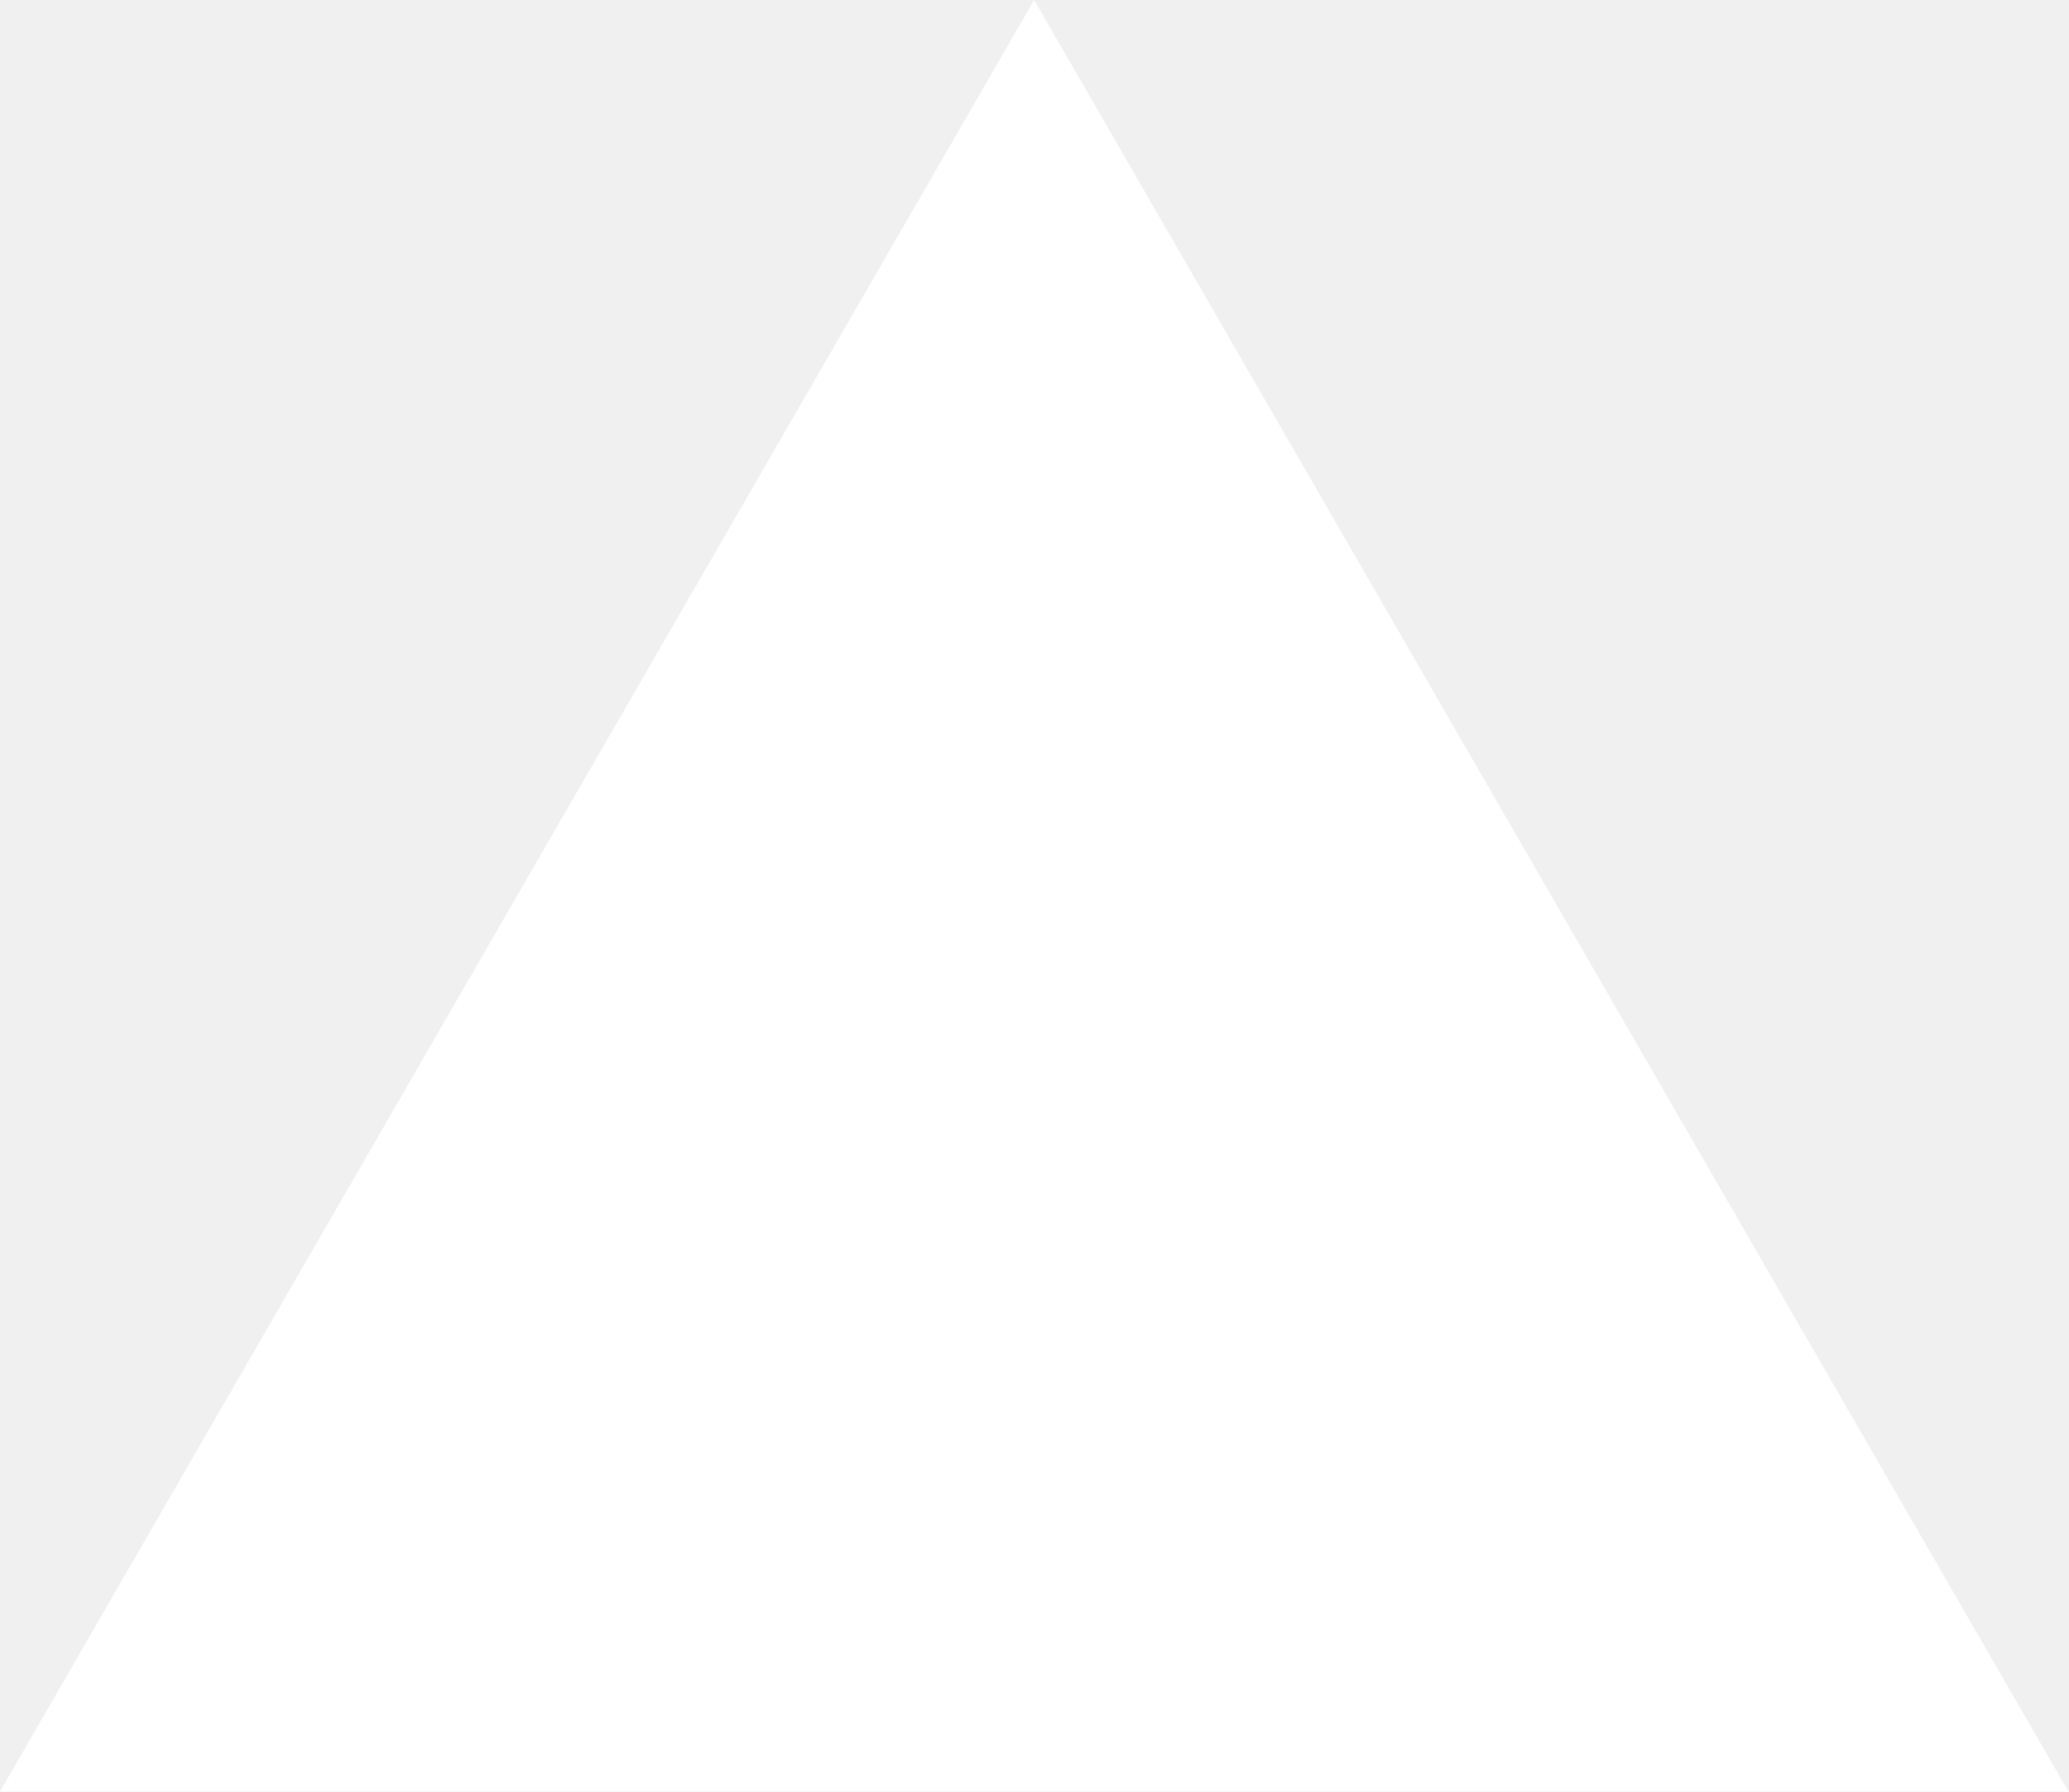
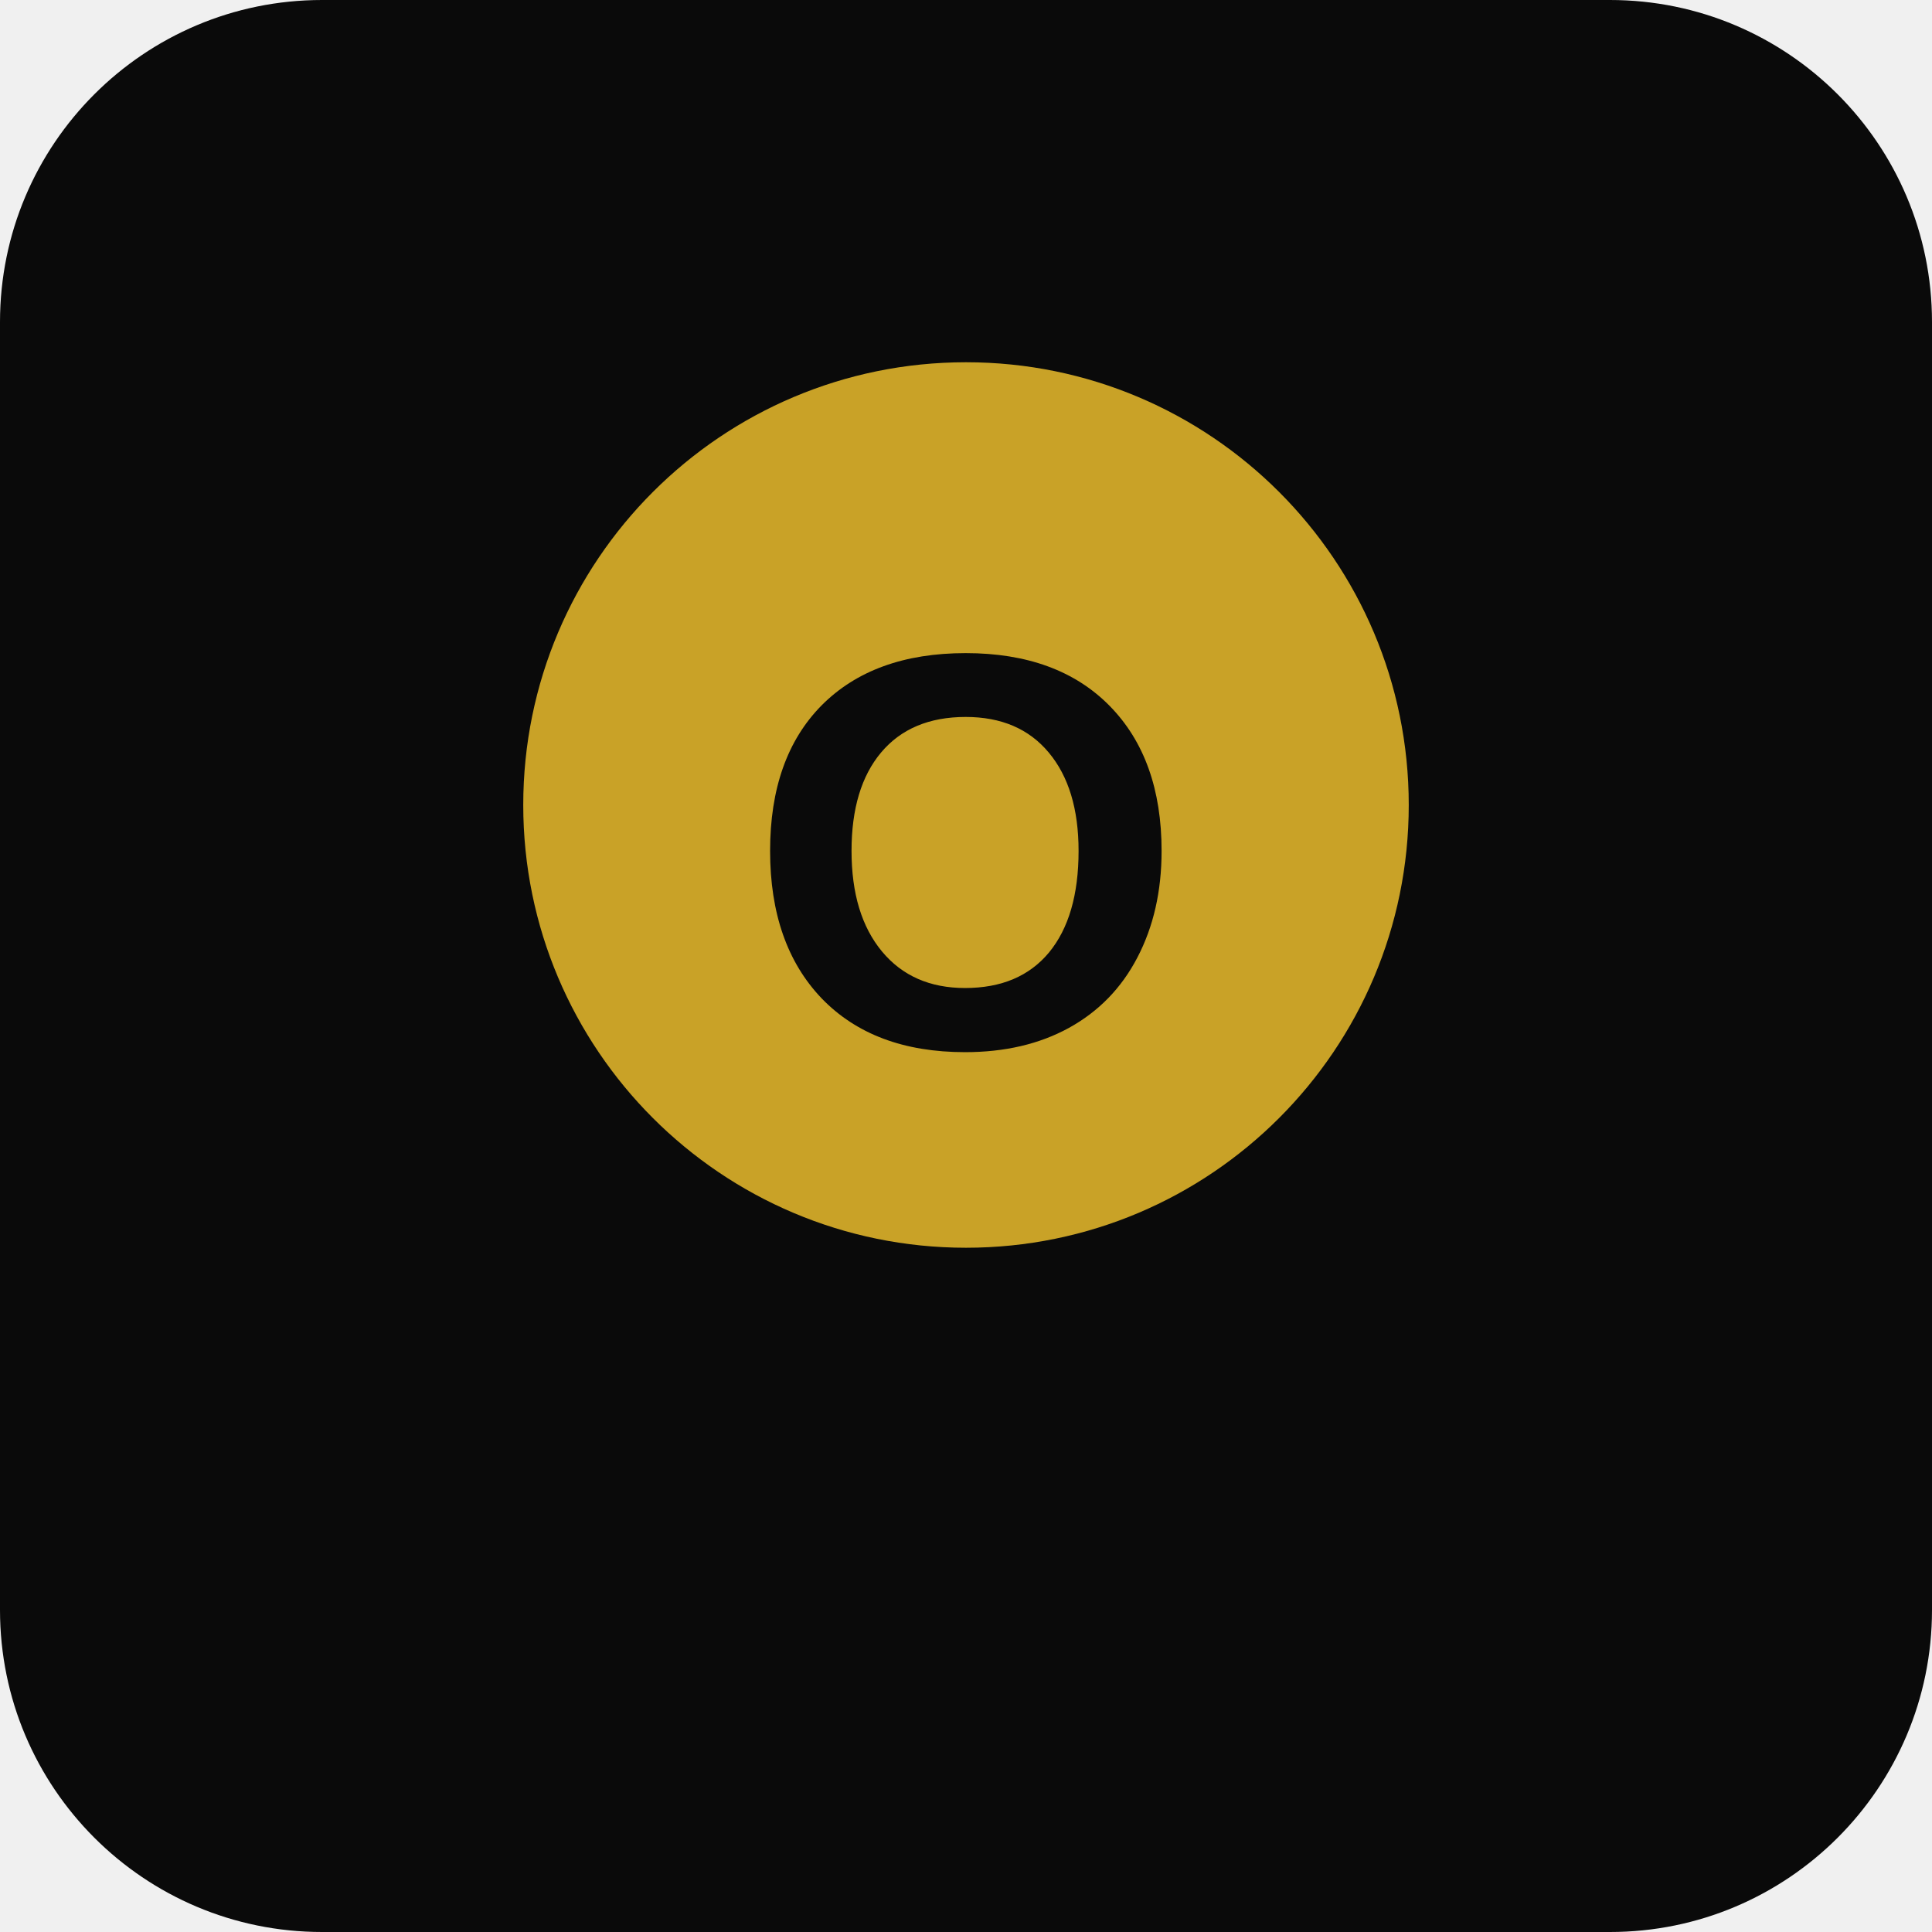
- <svg xmlns="http://www.w3.org/2000/svg" fill="none" viewBox="0 0 1155 1000">
-   <path d="m577.3 0 577.4 1000H0z" fill="#fff" />
+ <svg xmlns="http://www.w3.org/2000/svg" viewBox="0 0 96 96">
+   <rect width="100%" height="100%" rx="16" fill="#0a0a0a" />
+   <circle cx="48" cy="40" r="22" fill="#c9a227" />
+   <text x="48" y="52" font-size="28" font-family="Arial, Helvetica, sans-serif" fill="#0a0a0a" text-anchor="middle" font-weight="700">O</text>
</svg>
